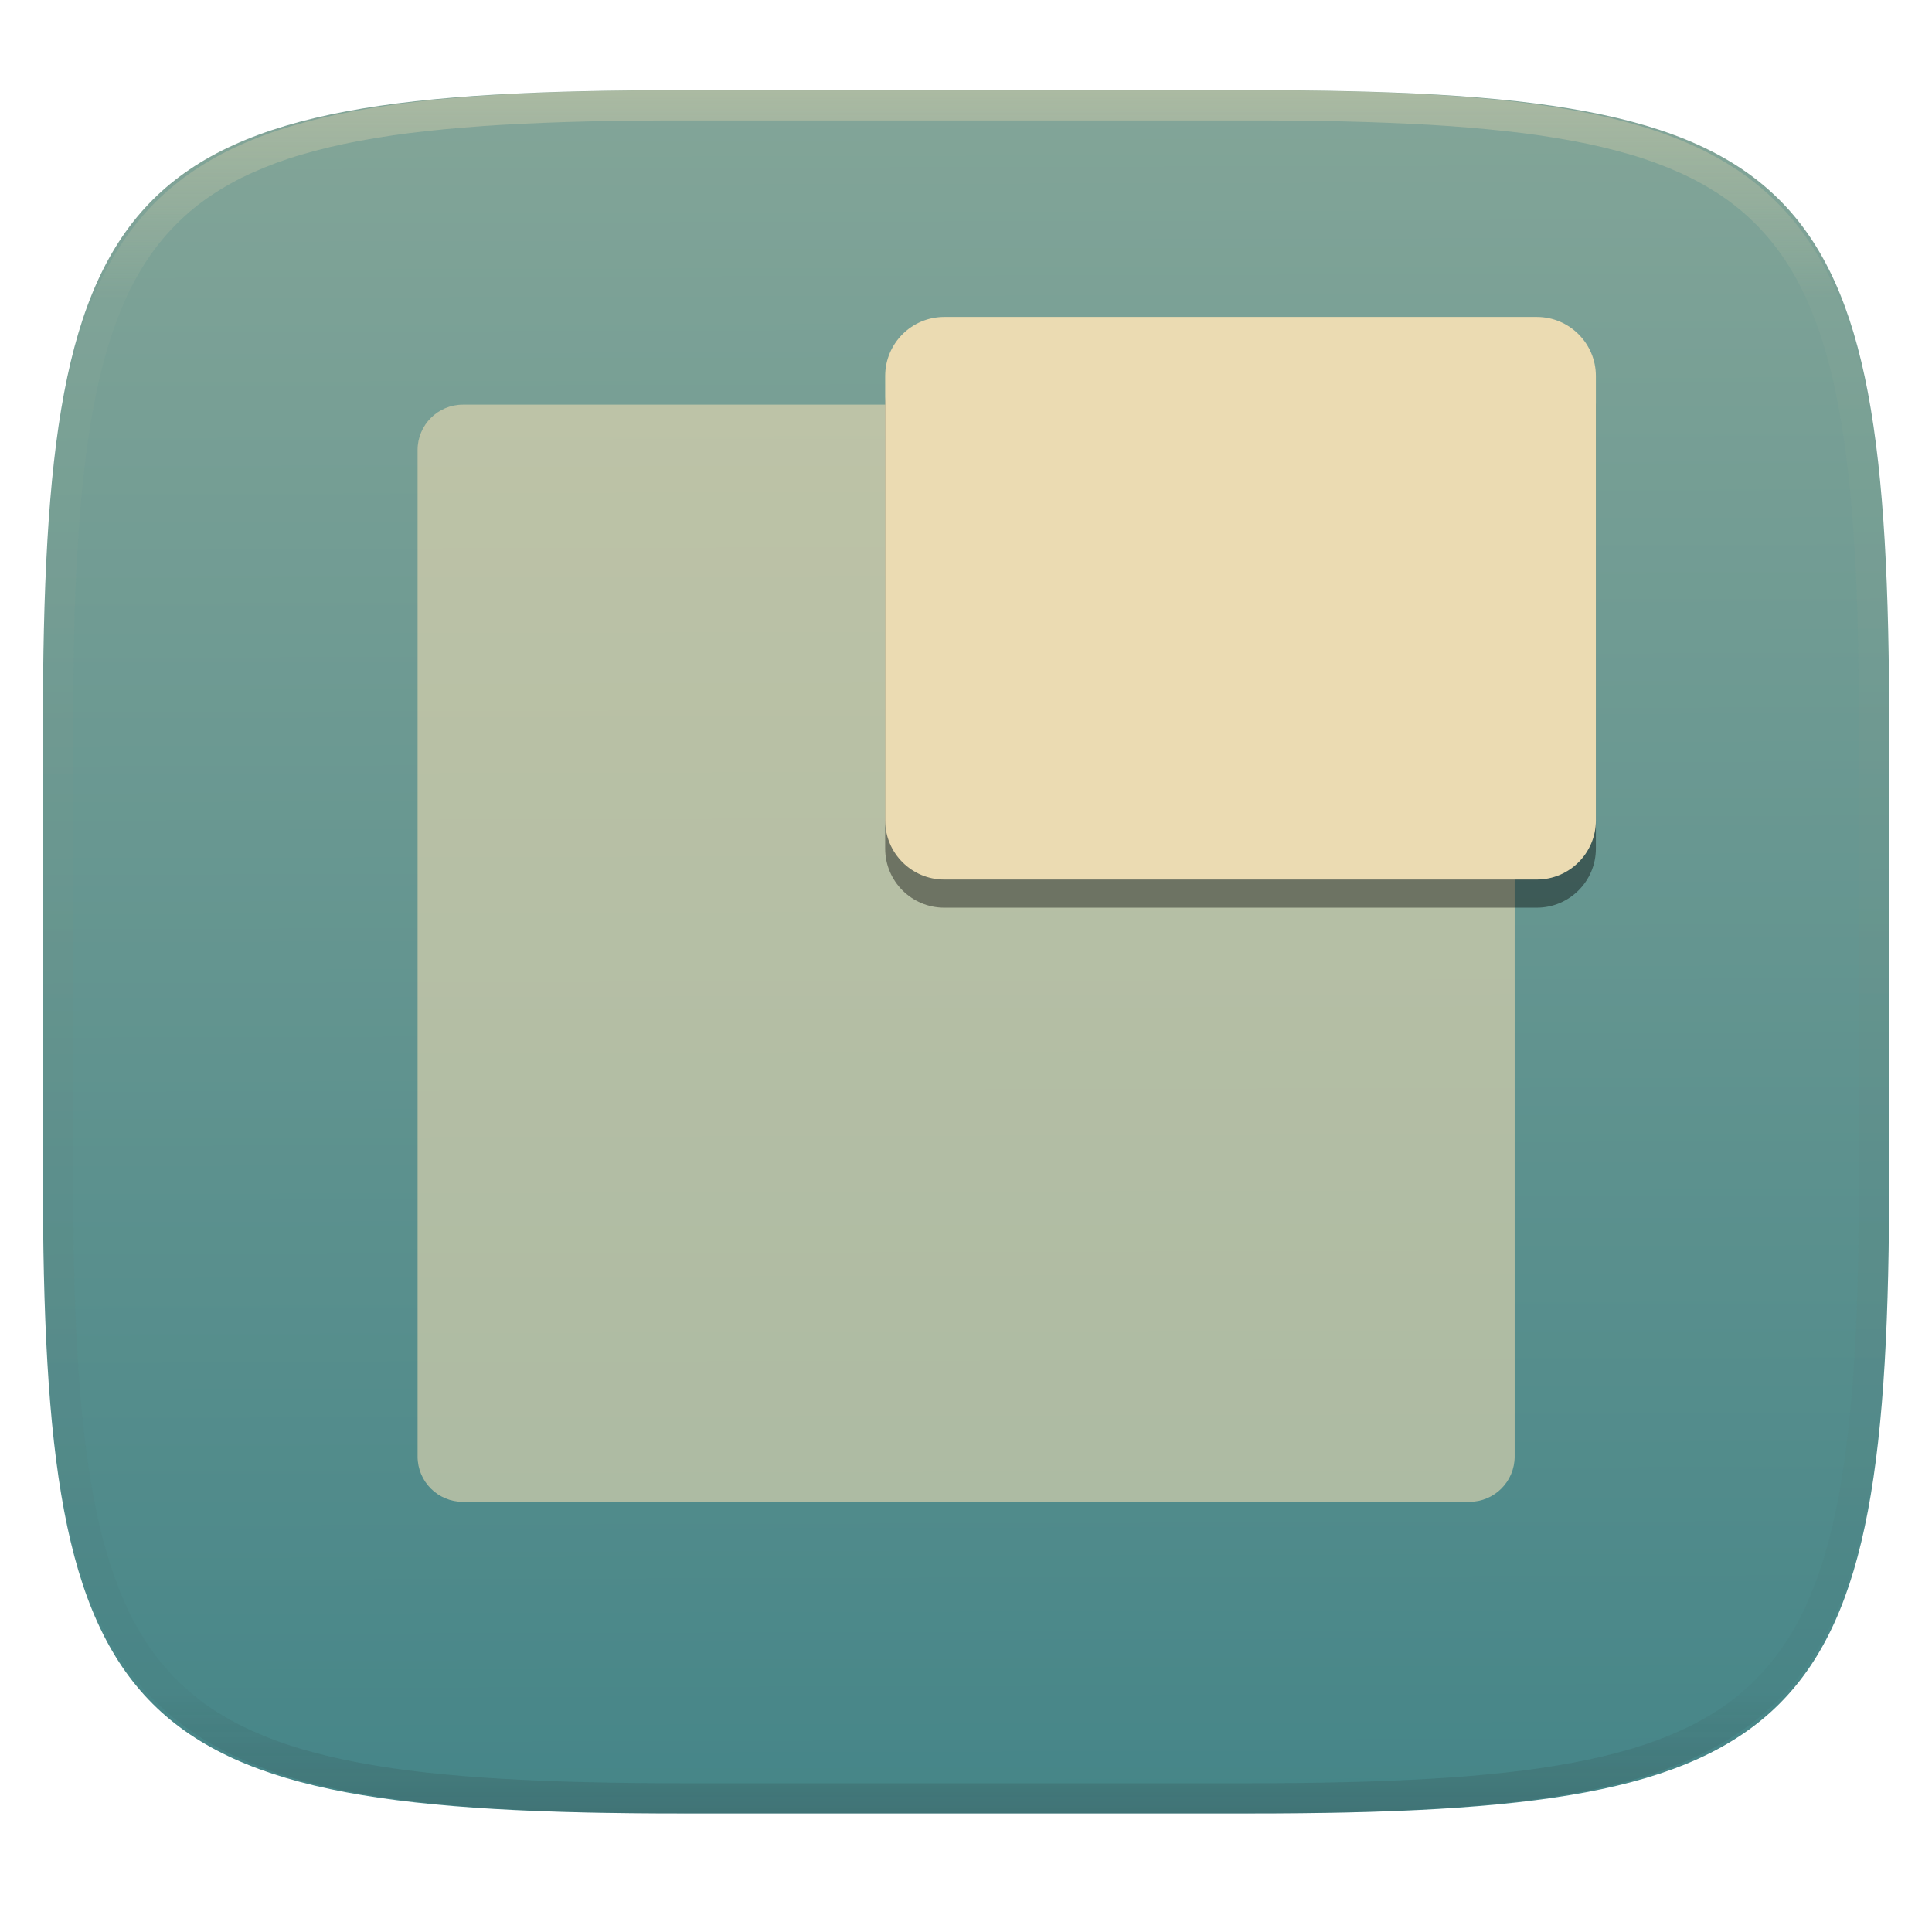
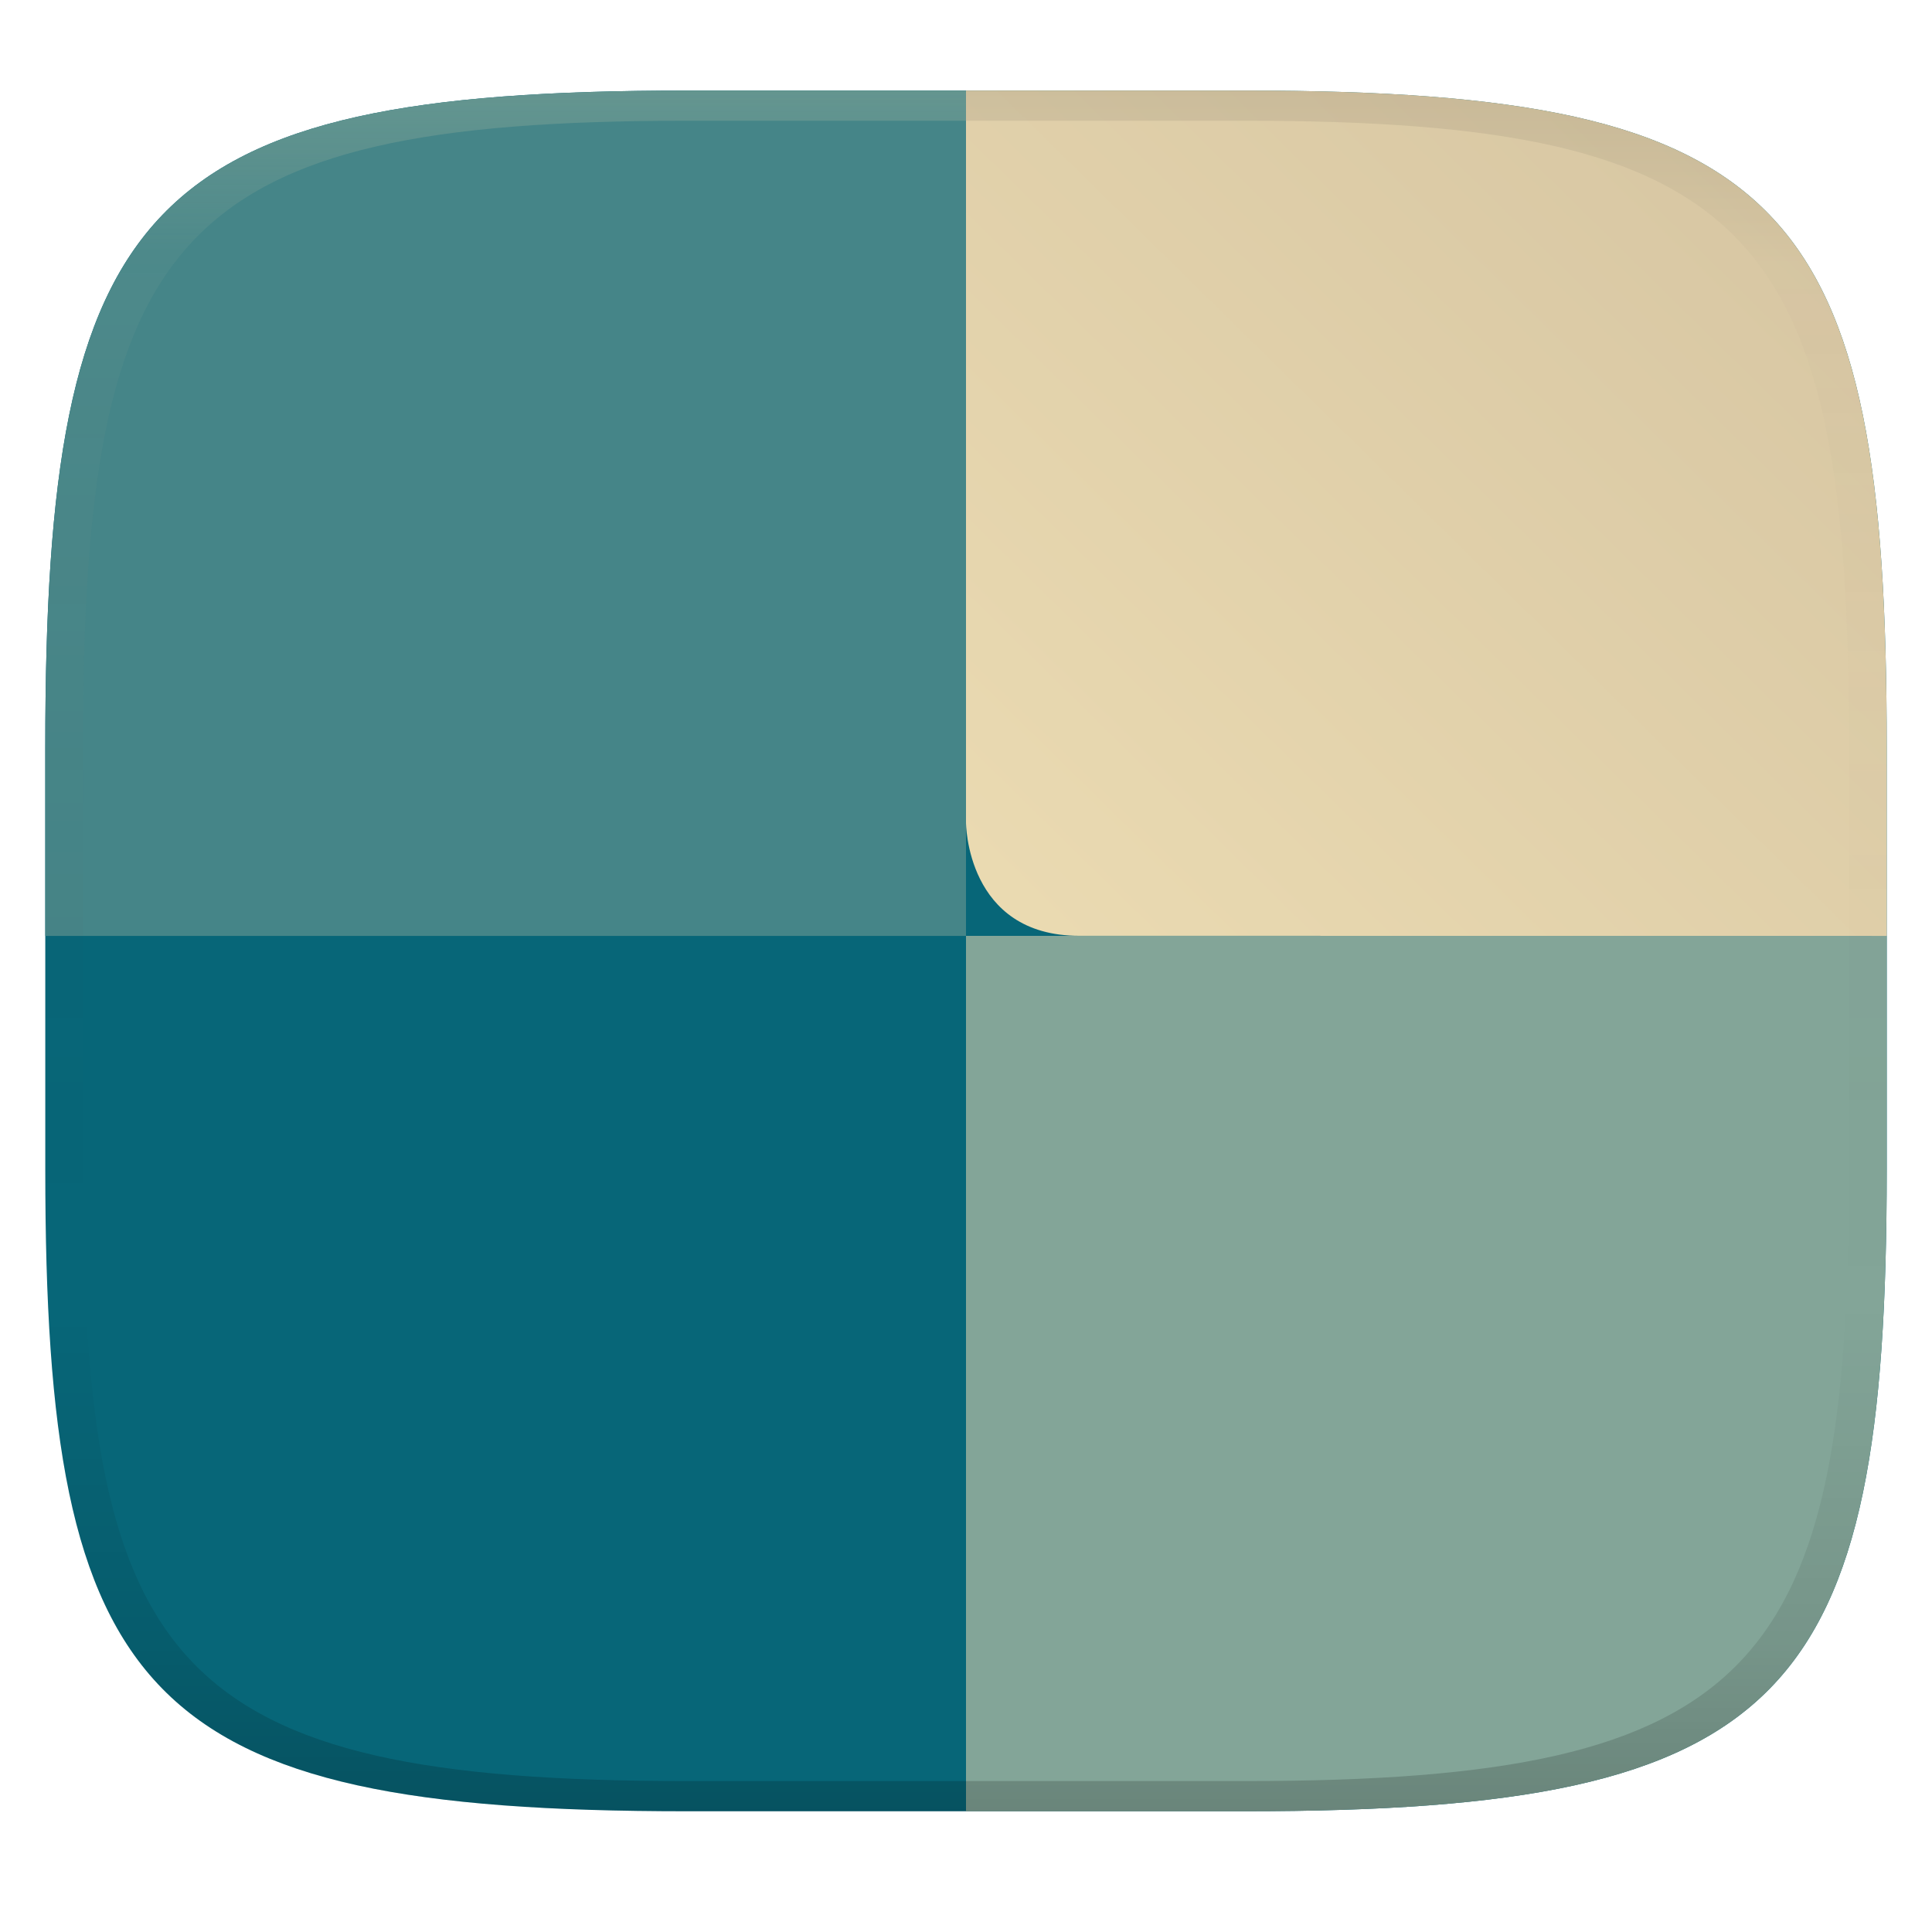
- <svg xmlns="http://www.w3.org/2000/svg" style="isolation:isolate" width="256" height="256" viewBox="0 0 256 256">
-   <g filter="url(#z7DNfw4dJXgnRKnYVqvF00fQvfoiePye)">
-     <linearGradient id="_lgradient_35" x1=".187" x2=".19" y1=".005" y2=".999" gradientTransform="matrix(244.6483,0,0,228.3384,5.68,11.9516)" gradientUnits="userSpaceOnUse">
-       <stop offset="0%" style="stop-color:#83a598" />
-       <stop offset="100%" style="stop-color:#458588" />
+ <svg xmlns="http://www.w3.org/2000/svg" width="256" height="256" version="1.1">
+   <defs>
+     <linearGradient id="b-3" x1=".5" x2=".5" y2="1" gradientTransform="matrix(244,0,0,228,5.981,12)" gradientUnits="userSpaceOnUse">
+       <stop stop-color="#076678" offset="0" />
+       <stop stop-color="#076678" offset="1" />
    </linearGradient>
-     <path fill="url(#_lgradient_35)" d="M 165.689 11.952 C 239.745 11.952 250.328 22.509 250.328 96.495 L 250.328 155.746 C 250.328 229.733 239.745 240.29 165.689 240.29 L 90.319 240.29 C 16.264 240.29 5.68 229.733 5.68 155.746 L 5.68 96.495 C 5.68 22.509 16.264 11.952 90.319 11.952 L 165.689 11.952 Z" />
-   </g>
-   <g opacity=".4">
-     <linearGradient id="_lgradient_36" x1=".517" x2=".517" y1="0" y2="1" gradientTransform="matrix(244.65,0,0,228.34,5.68,11.95)" gradientUnits="userSpaceOnUse">
-       <stop offset="0%" style="stop-color:#ebdbb2" />
-       <stop offset="12.5%" stop-opacity=".098" style="stop-color:#ebdbb2" />
-       <stop offset="92.5%" stop-opacity=".098" style="stop-color:#282828" />
-       <stop offset="100%" stop-opacity=".498" style="stop-color:#282828" />
+     <linearGradient id="linearGradient31-7" x1=".5" x2=".5" y2="1" gradientTransform="matrix(244,0,0,228,5.986,12)" gradientUnits="userSpaceOnUse">
+       <stop stop-color="#ebdbb2" stop-opacity=".2" offset="0" />
+       <stop stop-color="#ebdbb2" stop-opacity=".05" offset=".1" />
+       <stop stop-opacity="0" offset=".704" />
+       <stop stop-opacity=".1" offset=".897" />
+       <stop stop-opacity=".2" offset="1" />
    </linearGradient>
-     <path fill="url(#_lgradient_36)" fill-rule="evenodd" d="M 165.068 11.951 C 169.396 11.941 173.724 11.991 178.052 12.089 C 181.927 12.167 185.803 12.315 189.678 12.541 C 193.131 12.737 196.583 13.022 200.026 13.395 C 203.085 13.73 206.144 14.181 209.174 14.741 C 211.889 15.243 214.574 15.881 217.22 16.657 C 219.62 17.355 221.971 18.219 224.243 19.241 C 226.358 20.184 228.384 21.304 230.302 22.591 C 232.142 23.829 233.863 25.244 235.437 26.806 C 237.001 28.378 238.417 30.088 239.656 31.925 C 240.945 33.841 242.066 35.865 243.02 37.967 C 244.043 40.247 244.909 42.585 245.617 44.972 C 246.394 47.615 247.034 50.297 247.535 53.009 C 248.096 56.035 248.548 59.081 248.883 62.136 C 249.257 65.575 249.542 69.014 249.739 72.462 C 249.965 76.323 250.112 80.194 250.201 84.055 C 250.289 88.378 250.339 92.701 250.329 97.014 L 250.329 155.226 C 250.339 159.549 250.289 163.862 250.201 168.185 C 250.112 172.056 249.965 175.917 249.739 179.778 C 249.542 183.226 249.257 186.675 248.883 190.104 C 248.548 193.159 248.096 196.215 247.535 199.241 C 247.034 201.943 246.394 204.625 245.617 207.268 C 244.909 209.655 244.043 212.003 243.02 214.273 C 242.066 216.385 240.945 218.399 239.656 220.315 C 238.417 222.152 237.001 223.872 235.437 225.434 C 233.863 226.996 232.142 228.411 230.302 229.649 C 228.384 230.936 226.358 232.056 224.243 232.999 C 221.971 234.021 219.62 234.885 217.22 235.593 C 214.574 236.369 211.889 237.007 209.174 237.499 C 206.144 238.068 203.085 238.51 200.026 238.845 C 196.583 239.218 193.131 239.503 189.678 239.699 C 185.803 239.925 181.927 240.073 178.052 240.161 C 173.724 240.249 169.396 240.299 165.068 240.289 L 90.942 240.289 C 86.614 240.299 82.286 240.249 77.958 240.161 C 74.083 240.073 70.207 239.925 66.332 239.699 C 62.879 239.503 59.427 239.218 55.984 238.845 C 52.925 238.51 49.866 238.068 46.836 237.499 C 44.121 237.007 41.436 236.369 38.79 235.593 C 36.39 234.885 34.039 234.021 31.767 232.999 C 29.652 232.056 27.626 230.936 25.708 229.649 C 23.868 228.411 22.147 226.996 20.573 225.434 C 19.009 223.872 17.593 222.152 16.354 220.315 C 15.065 218.399 13.944 216.385 12.99 214.273 C 11.967 212.003 11.101 209.655 10.393 207.268 C 9.616 204.625 8.976 201.943 8.475 199.241 C 7.914 196.215 7.462 193.159 7.127 190.104 C 6.753 186.675 6.468 183.226 6.271 179.778 C 6.045 175.917 5.898 172.056 5.809 168.185 C 5.721 163.862 5.671 159.549 5.681 155.226 L 5.681 97.014 C 5.671 92.701 5.721 88.378 5.809 84.055 C 5.898 80.194 6.045 76.323 6.271 72.462 C 6.468 69.014 6.753 65.575 7.127 62.136 C 7.462 59.081 7.914 56.035 8.475 53.009 C 8.976 50.297 9.616 47.615 10.393 44.972 C 11.101 42.585 11.967 40.247 12.99 37.967 C 13.944 35.865 15.065 33.841 16.354 31.925 C 17.593 30.088 19.009 28.378 20.573 26.806 C 22.147 25.244 23.868 23.829 25.708 22.591 C 27.626 21.304 29.652 20.184 31.767 19.241 C 34.039 18.219 36.39 17.355 38.79 16.657 C 41.436 15.881 44.121 15.243 46.836 14.741 C 49.866 14.181 52.925 13.73 55.984 13.395 C 59.427 13.022 62.879 12.737 66.332 12.541 C 70.207 12.315 74.083 12.167 77.958 12.089 C 82.286 11.991 86.614 11.941 90.942 11.951 L 165.068 11.951 Z M 165.078 15.96 C 169.376 15.95 173.675 15.999 177.973 16.087 C 181.8 16.176 185.626 16.323 189.452 16.539 C 192.836 16.736 196.219 17.011 199.583 17.384 C 202.554 17.699 205.515 18.131 208.446 18.681 C 211.023 19.153 213.58 19.762 216.099 20.499 C 218.322 21.147 220.495 21.953 222.6 22.896 C 224.509 23.751 226.338 24.763 228.069 25.922 C 229.692 27.013 231.207 28.26 232.594 29.646 C 233.981 31.031 235.23 32.544 236.332 34.165 C 237.492 35.894 238.506 37.712 239.361 39.608 C 240.306 41.72 241.112 43.892 241.761 46.102 C 242.509 48.617 243.109 51.162 243.591 53.736 C 244.132 56.664 244.565 59.611 244.889 62.578 C 245.263 65.938 245.539 69.308 245.735 72.688 C 245.952 76.51 246.109 80.322 246.188 84.144 C 246.276 88.437 246.325 92.721 246.325 97.014 C 246.325 97.014 246.325 97.014 246.325 97.014 L 246.325 155.226 C 246.325 155.226 246.325 155.226 246.325 155.226 C 246.325 159.519 246.276 163.803 246.188 168.096 C 246.109 171.918 245.952 175.74 245.735 179.552 C 245.539 182.932 245.263 186.302 244.889 189.672 C 244.565 192.629 244.132 195.576 243.591 198.504 C 243.109 201.078 242.509 203.623 241.761 206.138 C 241.112 208.358 240.306 210.52 239.361 212.632 C 238.506 214.528 237.492 216.356 236.332 218.075 C 235.23 219.706 233.981 221.219 232.594 222.604 C 231.207 223.98 229.692 225.227 228.069 226.318 C 226.338 227.477 224.509 228.489 222.6 229.344 C 220.495 230.297 218.322 231.093 216.099 231.741 C 213.58 232.478 211.023 233.087 208.446 233.559 C 205.515 234.109 202.554 234.541 199.583 234.865 C 196.219 235.229 192.836 235.514 189.452 235.701 C 185.626 235.917 181.8 236.074 177.973 236.153 C 173.675 236.251 169.376 236.29 165.078 236.29 C 165.078 236.29 165.078 236.29 165.068 236.29 L 90.942 236.29 C 90.932 236.29 90.932 236.29 90.932 236.29 C 86.634 236.29 82.335 236.251 78.037 236.153 C 74.21 236.074 70.384 235.917 66.558 235.701 C 63.174 235.514 59.791 235.229 56.427 234.865 C 53.456 234.541 50.495 234.109 47.564 233.559 C 44.987 233.087 42.43 232.478 39.911 231.741 C 37.688 231.093 35.515 230.297 33.41 229.344 C 31.501 228.489 29.672 227.477 27.941 226.318 C 26.318 225.227 24.803 223.98 23.416 222.604 C 22.029 221.219 20.78 219.706 19.678 218.075 C 18.518 216.356 17.504 214.528 16.649 212.632 C 15.704 210.52 14.898 208.358 14.249 206.138 C 13.501 203.623 12.901 201.078 12.419 198.504 C 11.878 195.576 11.445 192.629 11.121 189.672 C 10.747 186.302 10.472 182.932 10.275 179.552 C 10.058 175.74 9.901 171.918 9.822 168.096 C 9.734 163.803 9.685 159.519 9.685 155.226 C 9.685 155.226 9.685 155.226 9.685 155.226 L 9.685 97.014 C 9.685 97.014 9.685 97.014 9.685 97.014 C 9.685 92.721 9.734 88.437 9.822 84.144 C 9.901 80.322 10.058 76.51 10.275 72.688 C 10.472 69.308 10.747 65.938 11.121 62.578 C 11.445 59.611 11.878 56.664 12.419 53.736 C 12.901 51.162 13.501 48.617 14.249 46.102 C 14.898 43.892 15.704 41.72 16.649 39.608 C 17.504 37.712 18.518 35.894 19.678 34.165 C 20.78 32.544 22.029 31.031 23.416 29.646 C 24.803 28.26 26.318 27.013 27.941 25.922 C 29.672 24.763 31.501 23.751 33.41 22.896 C 35.515 21.953 37.688 21.147 39.911 20.499 C 42.43 19.762 44.987 19.153 47.564 18.681 C 50.495 18.131 53.456 17.699 56.427 17.384 C 59.791 17.011 63.174 16.736 66.558 16.539 C 70.384 16.323 74.21 16.176 78.037 16.087 C 82.335 15.999 86.634 15.95 90.932 15.96 C 90.932 15.96 90.932 15.96 90.942 15.96 L 165.068 15.96 C 165.078 15.96 165.078 15.96 165.078 15.96 Z" />
-   </g>
-   <g opacity=".6">
-     <path fill="#ebdbb2" d="M 61.333 53.62 L 194.7 53.62 C 198.011 53.62 200.7 56.309 200.7 59.62 L 200.7 193 C 200.7 196.311 198.011 199 194.7 199 L 61.333 199 C 58.022 199 55.333 196.311 55.333 193 L 55.333 59.62 C 55.333 56.309 58.022 53.62 61.333 53.62 Z" />
-   </g>
-   <g>
-     <g opacity=".4" filter="url(#fGxWvRK1lwf05neu4vD7ib2pD31oN7vd)">
-       <path d="M 125.117 45.727 L 203.635 45.727 C 207.955 45.727 211.462 49.235 211.462 53.555 L 211.462 112.445 C 211.462 116.765 207.955 120.273 203.635 120.273 L 125.117 120.273 C 120.797 120.273 117.29 116.765 117.29 112.445 L 117.29 53.555 C 117.29 49.235 120.797 45.727 125.117 45.727 Z" />
-     </g>
-     <path fill="#ebdbb2" d="M 125.117 42 L 203.635 42 C 207.955 42 211.462 45.507 211.462 49.827 L 211.462 108.718 C 211.462 113.038 207.955 116.545 203.635 116.545 L 125.117 116.545 C 120.797 116.545 117.29 113.038 117.29 108.718 L 117.29 49.827 C 117.29 45.507 120.797 42 125.117 42 Z" />
-   </g>
+     <linearGradient id="b-3-28" x1=".5" x2="1" y1=".491" y2="8.7719e-9" gradientTransform="matrix(244 0 0 228 5.981 12)" gradientUnits="userSpaceOnUse">
+       <stop stop-color="#ebdbb2" offset="0" />
+       <stop stop-color="#d5c4a1" offset="1" />
+     </linearGradient>
+     <linearGradient id="linearGradient14" x1="109.5" x2="109.5" y1="12" y2="240" gradientTransform="matrix(-1,0,0,1,256,0)" gradientUnits="userSpaceOnUse">
+       <stop stop-color="#282828" stop-opacity=".102" offset="0" />
+       <stop stop-color="#bdae93" stop-opacity=".102" offset=".101" />
+       <stop stop-color="#d5c4a1" stop-opacity="0" offset="1" />
+     </linearGradient>
+   </defs>
+   <path d="m165 12c72 0 85 15 85 87v56c0 70-13 85-85 85h-74c-72 0-85-15-85-85v-56c0-72 13-87 85-87z" fill="url(#b-3)" style="isolation:isolate" />
+   <path d="m91 12c-72 0-85 15-85 87v25.01h122v-112.01h-37z" fill="#458588" style="isolation:isolate" />
+   <path d="m128 124.01v115.99h37c72 0 85-15 85-85v-30.994h-122z" fill="#83a598" style="isolation:isolate" />
+   <path d="m91 12c-72 0-85 15-85 87v56c0 70 13 85 85 85h74c72 0 85-15 85-85v-56c0-72-13-87-85-87zm0 4h74c68 0 80 15 80 83v56c0 66-12 81-80 81h-74c-68 0-80-15-80-81v-56c0-68 12-83 80-83z" fill="url(#linearGradient31-7)" style="isolation:isolate" />
+   <path d="m128 12v97s0 15 15 15l107 0.01v-25.01c0-72-13-87-85-87z" fill="url(#b-3-28)" style="isolation:isolate" />
+   <path d="m165 12c72 0 85 15 85 87v25.01h-5v-25.01c0-68-12-83-80-83h-37v-4z" fill="url(#linearGradient14)" style="isolation:isolate" />
</svg>
